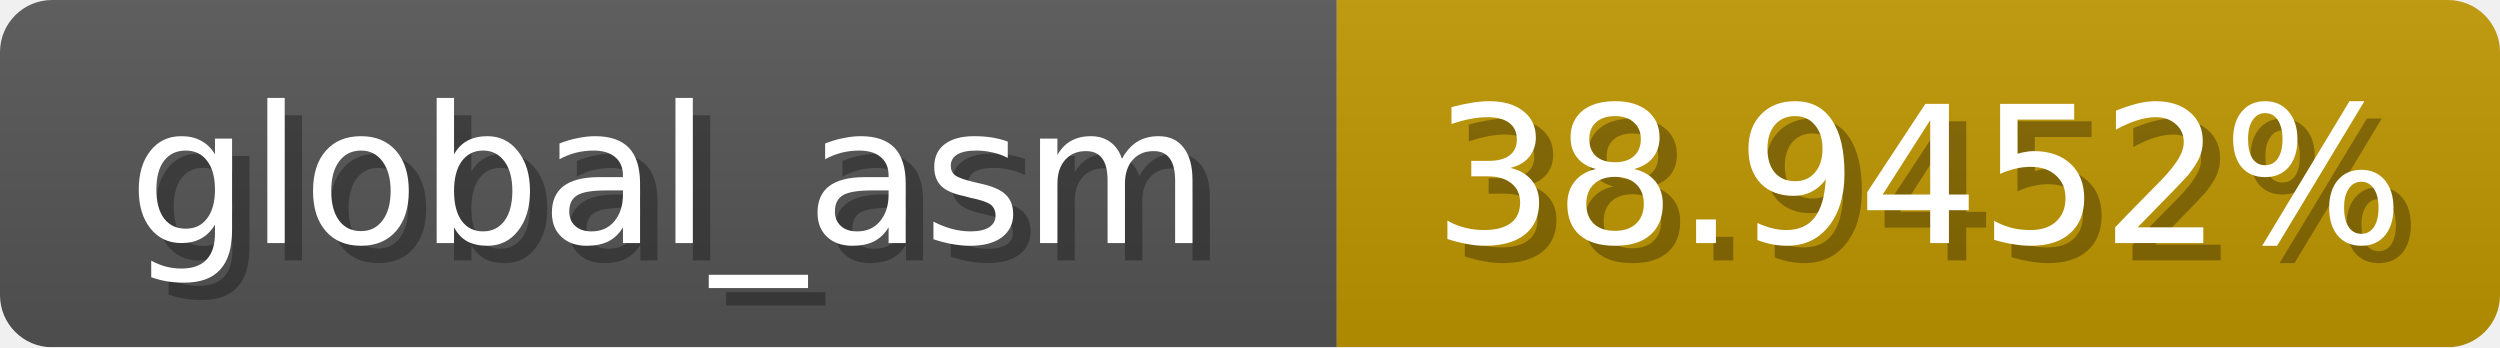
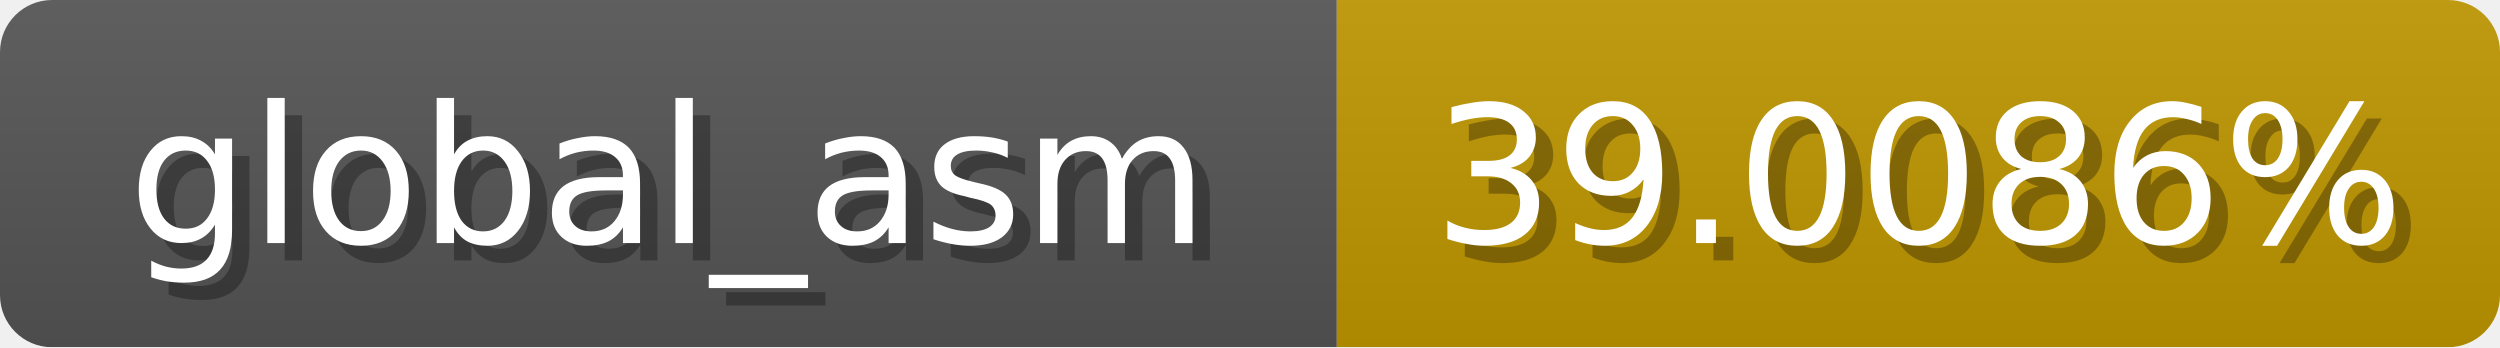
<svg xmlns="http://www.w3.org/2000/svg" width="144" height="20">
  <linearGradient id="b" x2="0" y2="100%">
    <stop offset="0" stop-color="#bbb" stop-opacity=".1" />
    <stop offset="1" stop-opacity=".1" />
  </linearGradient>
  <mask id="anybadge_1">
    <rect width="144" height="20" rx="3" fill="#fff" />
  </mask>
  <g mask="url(#anybadge_1)">
    <path fill="#555" d="M0 0h77v20H0z" />
    <path fill="#c09600" d="M77 0h67v20H77z" />
    <path fill="url(#b)" d="M0 0h144v20H0z" />
  </g>
  <g fill="#fff" text-anchor="middle" font-family="DejaVu Sans,Verdana,Geneva,sans-serif" font-size="11">
    <text x="39.5" y="15" fill="#010101" fill-opacity=".3">global_asm</text>
    <text x="38.5" y="14">global_asm</text>
  </g>
  <g fill="#fff" text-anchor="middle" font-family="DejaVu Sans,Verdana,Geneva,sans-serif" font-size="11">
-     <text x="111.5" y="15" fill="#010101" fill-opacity=".3">38.9452%</text>
-     <text x="110.5" y="14">38.9452%</text>
+     <text x="111.5" y="15" fill="#010101" fill-opacity=".3">39.0086%</text>
+     <text x="110.5" y="14">39.0086%</text>
  </g>
</svg>
